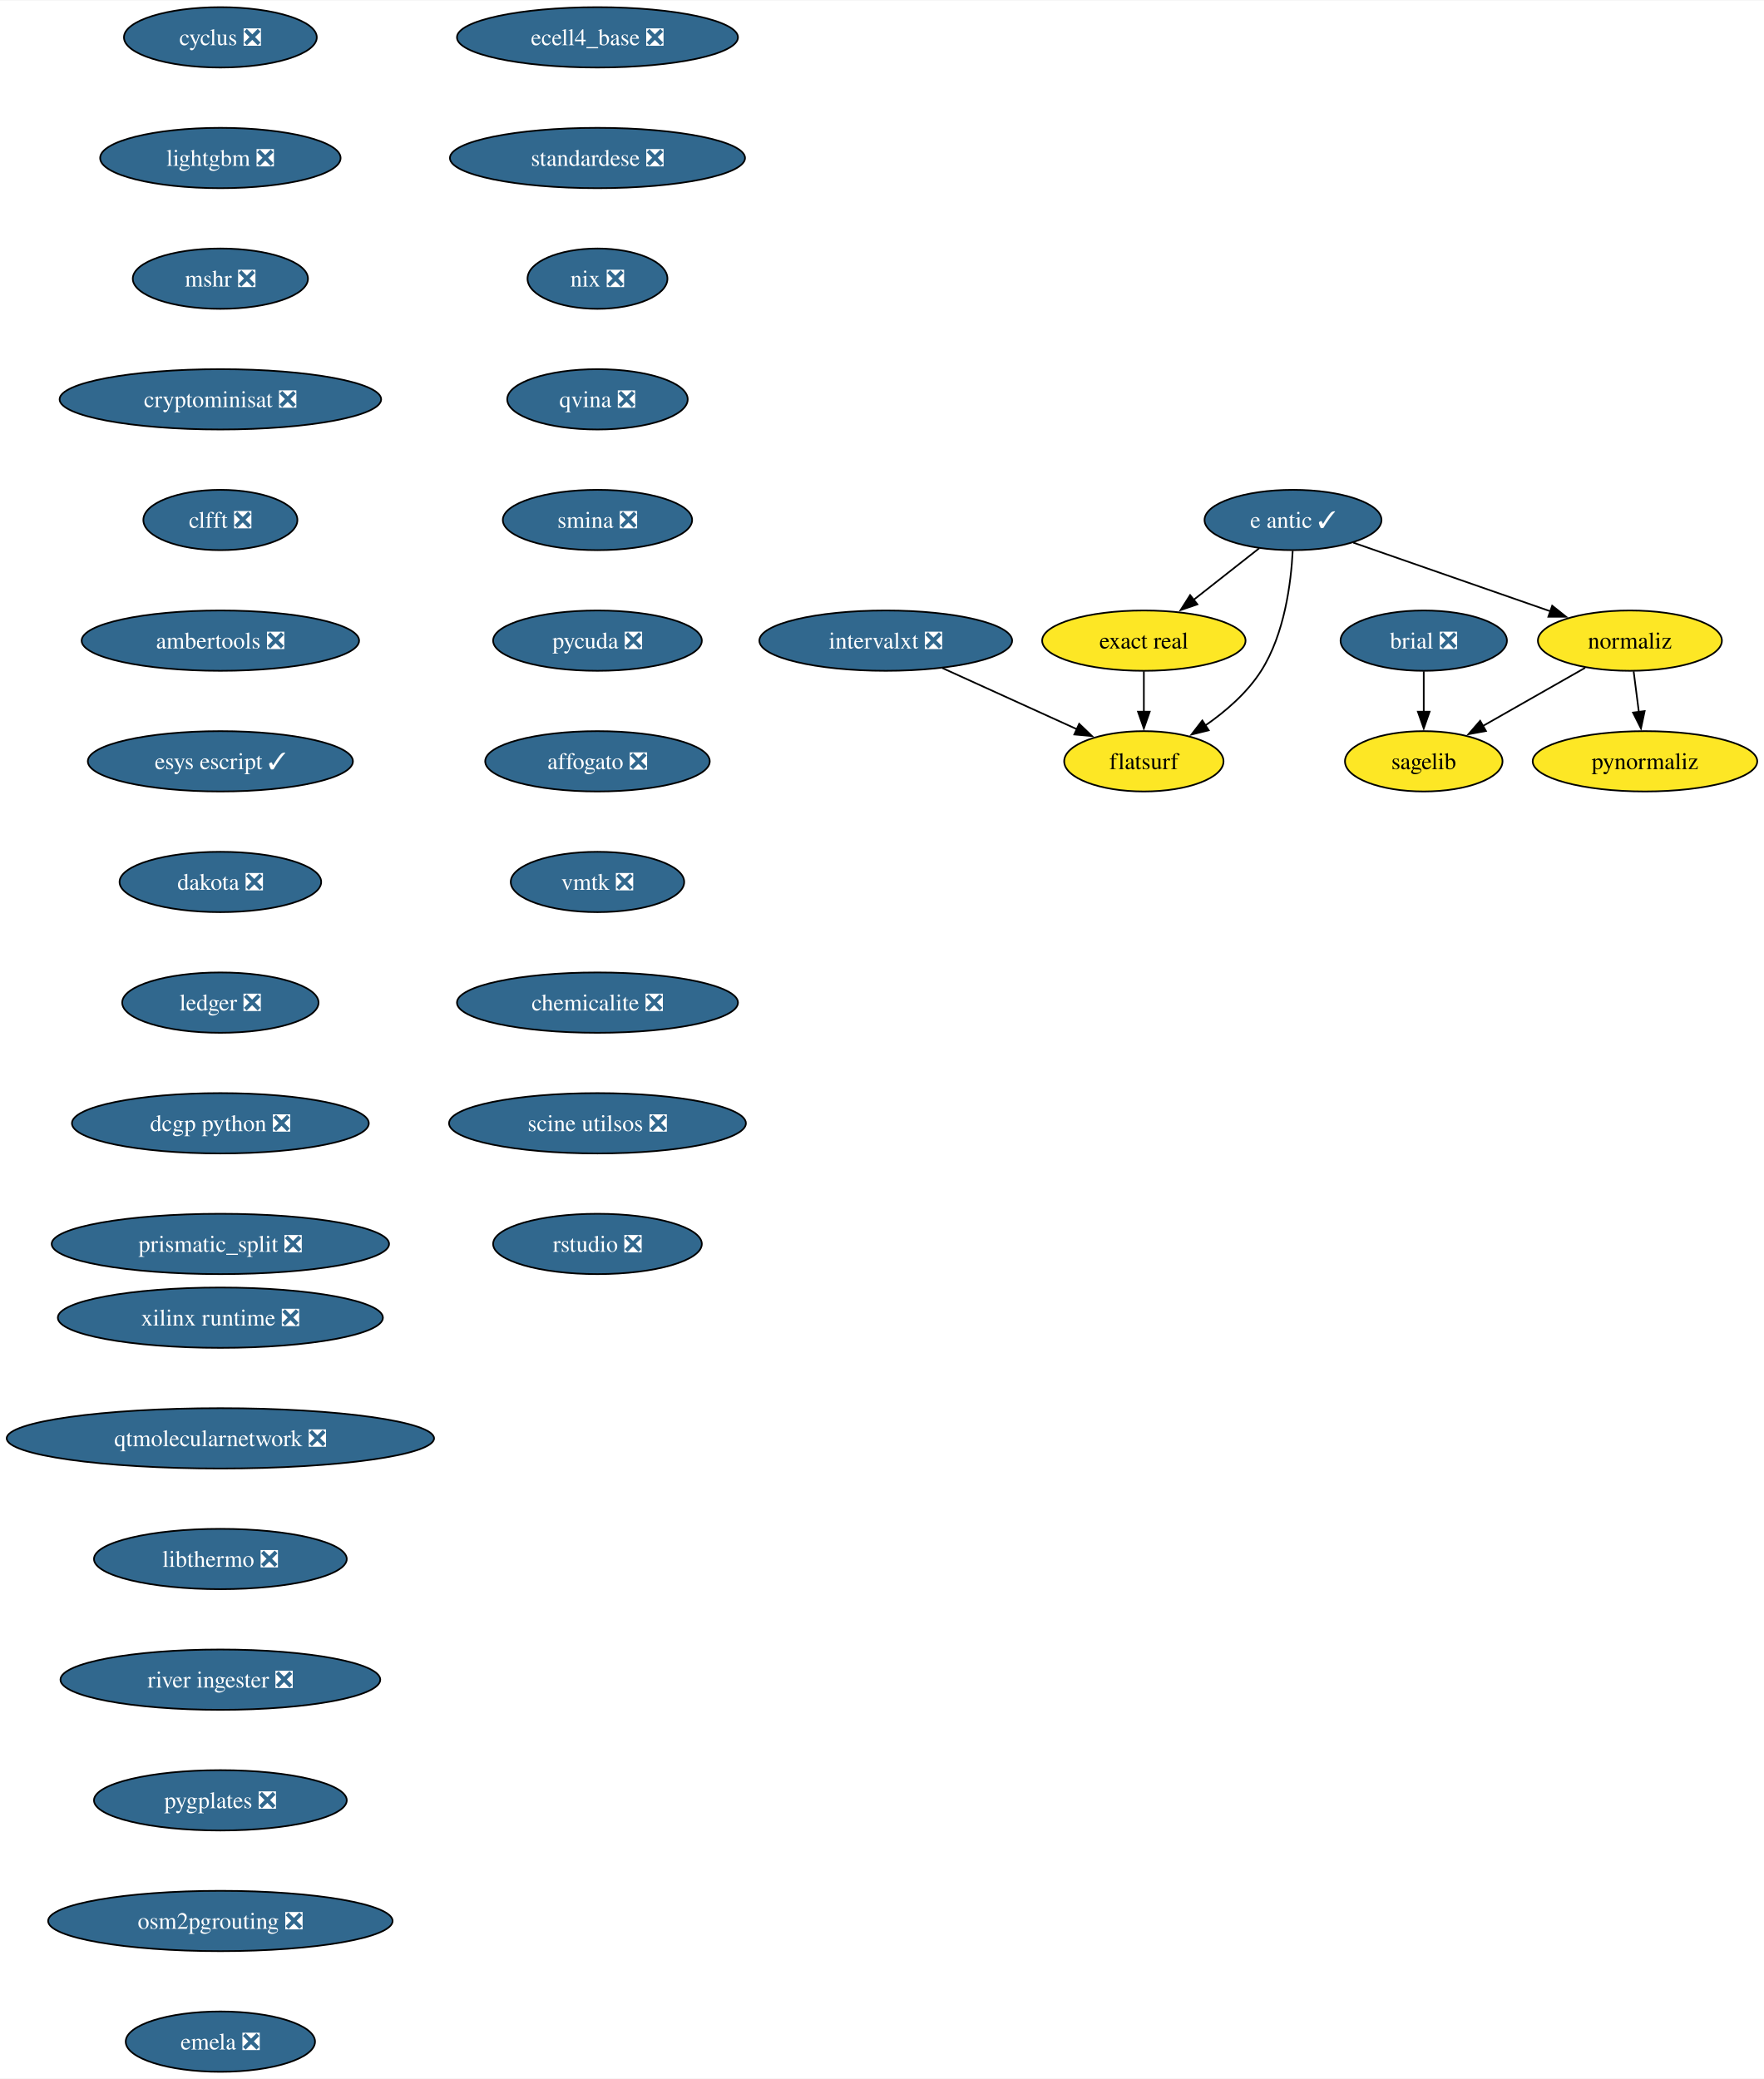
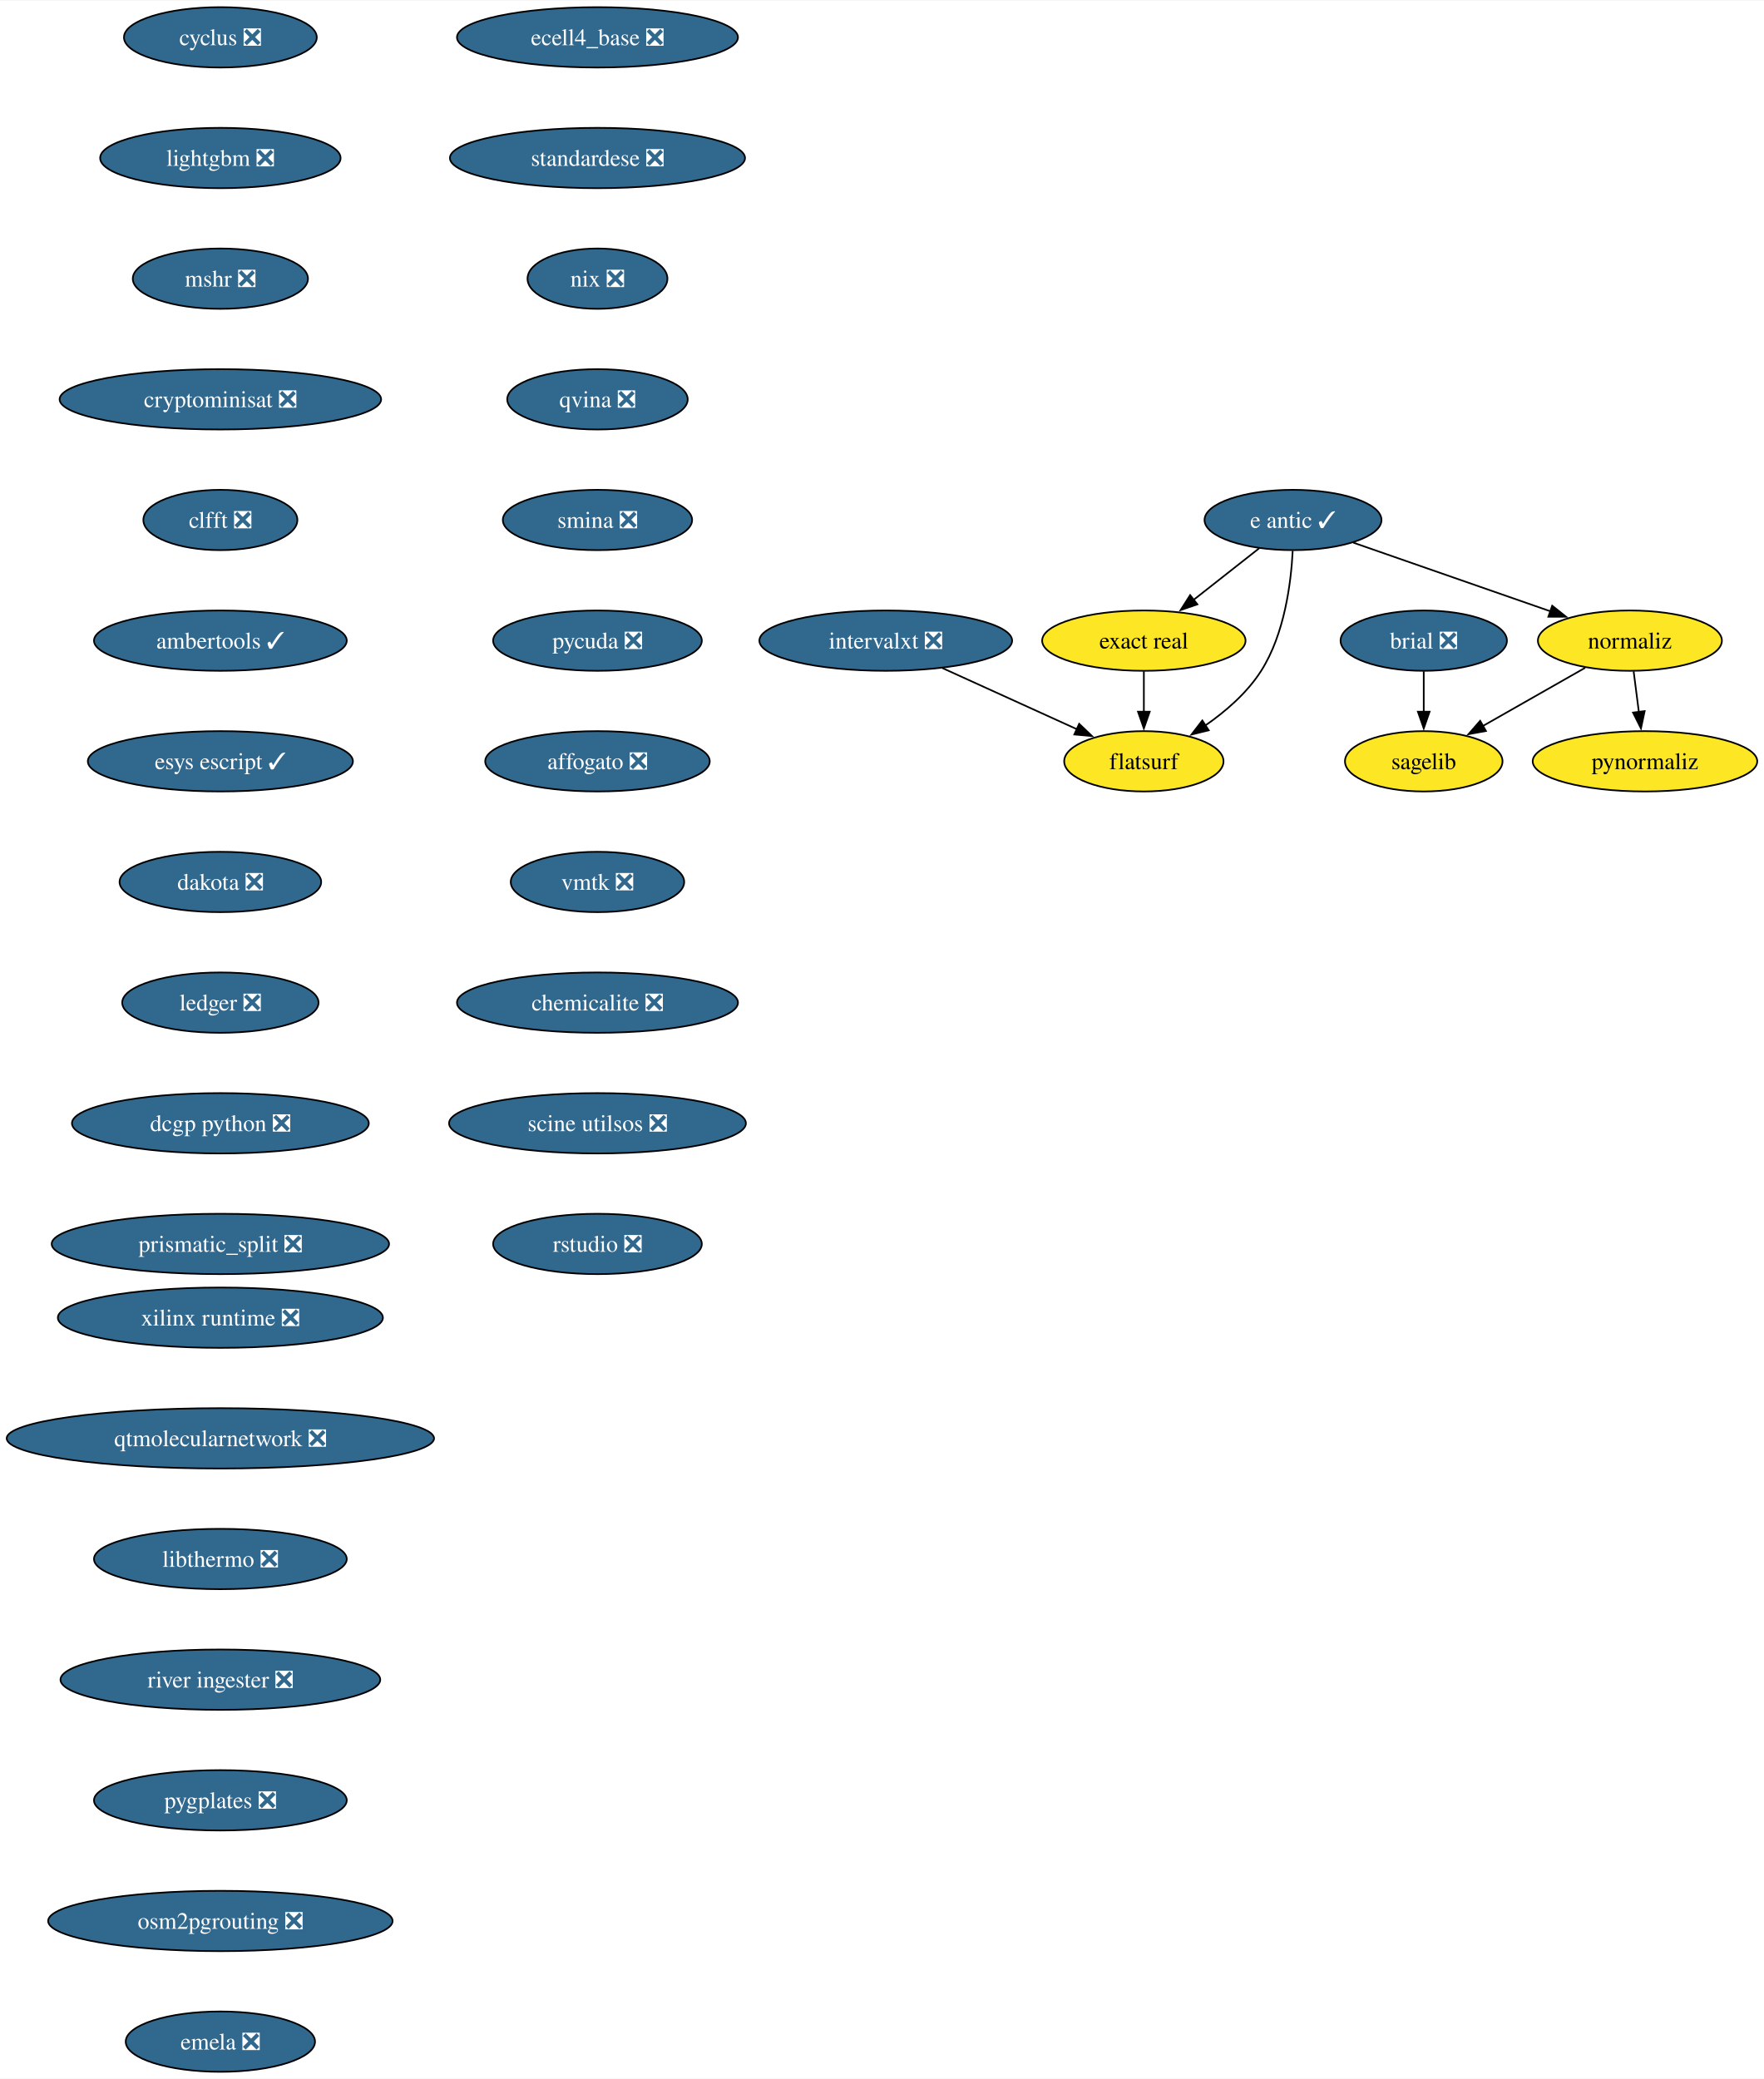
<svg xmlns="http://www.w3.org/2000/svg" xmlns:xlink="http://www.w3.org/1999/xlink" width="1052pt" height="1240pt" viewBox="0.00 0.00 1052.49 1240.00">
  <g id="graph0" class="graph" transform="scale(1 1) rotate(0) translate(4 1236)">
    <polygon fill="white" stroke="none" points="-4,4 -4,-1236 1048.49,-1236 1048.49,4 -4,4" />
    <g id="node1" class="node">
      <g id="a_node1">
        <a xlink:href="https://github.com/conda-forge/brial-feedstock/pull/37" xlink:title="brial ❎">
          <ellipse fill="#31688e" stroke="black" cx="845.49" cy="-854" rx="49.63" ry="18" />
          <text text-anchor="middle" x="845.49" y="-849.33" font-family="Times,serif" font-size="14.00" fill="white">brial ❎</text>
        </a>
      </g>
    </g>
    <g id="node2" class="node">
      <g id="a_node2">
        <a xlink:href="https://github.com/conda-forge/sagelib-feedstock" xlink:title="sagelib">
          <ellipse fill="#fde725" stroke="black" cx="845.49" cy="-782" rx="47" ry="18" />
          <text text-anchor="middle" x="845.49" y="-777.33" font-family="Times,serif" font-size="14.00">sagelib</text>
        </a>
      </g>
    </g>
    <g id="edge1" class="edge">
      <path fill="none" stroke="black" d="M845.49,-835.7C845.49,-828.41 845.49,-819.73 845.49,-811.54" />
      <polygon fill="black" stroke="black" points="848.99,-811.62 845.49,-801.62 841.99,-811.62 848.99,-811.62" />
    </g>
    <g id="node3" class="node">
      <g id="a_node3">
        <a xlink:href="https://github.com/conda-forge/cyclus-feedstock/pull/94" xlink:title="cyclus ❎">
          <ellipse fill="#31688e" stroke="black" cx="127.49" cy="-1214" rx="57.52" ry="18" />
          <text text-anchor="middle" x="127.49" y="-1209.33" font-family="Times,serif" font-size="14.00" fill="white">cyclus ❎</text>
        </a>
      </g>
    </g>
    <g id="node4" class="node">
      <g id="a_node4">
        <a xlink:href="https://github.com/conda-forge/lightgbm-feedstock/pull/64" xlink:title="lightgbm ❎">
          <ellipse fill="#31688e" stroke="black" cx="127.49" cy="-1142" rx="71.73" ry="18" />
          <text text-anchor="middle" x="127.49" y="-1137.33" font-family="Times,serif" font-size="14.00" fill="white">lightgbm ❎</text>
        </a>
      </g>
    </g>
    <g id="node5" class="node">
      <g id="a_node5">
        <a xlink:href="https://github.com/conda-forge/mshr-feedstock/pull/38" xlink:title="mshr ❎">
          <ellipse fill="#31688e" stroke="black" cx="127.49" cy="-1070" rx="52.26" ry="18" />
          <text text-anchor="middle" x="127.49" y="-1065.33" font-family="Times,serif" font-size="14.00" fill="white">mshr ❎</text>
        </a>
      </g>
    </g>
    <g id="node6" class="node">
      <g id="a_node6">
        <a xlink:href="https://github.com/conda-forge/cryptominisat-feedstock/pull/59" xlink:title="cryptominisat ❎">
          <ellipse fill="#31688e" stroke="black" cx="127.49" cy="-998" rx="95.93" ry="18" />
          <text text-anchor="middle" x="127.49" y="-993.33" font-family="Times,serif" font-size="14.00" fill="white">cryptominisat ❎</text>
        </a>
      </g>
    </g>
    <g id="node7" class="node">
      <g id="a_node7">
        <a xlink:href="https://github.com/conda-forge/clfft-feedstock/pull/19" xlink:title="clfft ❎">
          <ellipse fill="#31688e" stroke="black" cx="127.49" cy="-926" rx="45.95" ry="18" />
          <text text-anchor="middle" x="127.49" y="-921.33" font-family="Times,serif" font-size="14.00" fill="white">clfft ❎</text>
        </a>
      </g>
    </g>
    <g id="node8" class="node">
      <g id="a_node8">
-         <a xlink:href="https://github.com/conda-forge/ambertools-feedstock/pull/167" xlink:title="ambertools ❎">
-           <ellipse fill="#31688e" stroke="black" cx="127.49" cy="-854" rx="82.77" ry="18" />
-           <text text-anchor="middle" x="127.49" y="-849.33" font-family="Times,serif" font-size="14.00" fill="white">ambertools ❎</text>
+         <a xlink:href="https://github.com/conda-forge/ambertools-feedstock/pull/167" xlink:title="ambertools ✓">
+           <ellipse fill="#31688e" stroke="black" cx="127.49" cy="-854" rx="75.41" ry="18" />
+           <text text-anchor="middle" x="127.49" y="-849.33" font-family="Times,serif" font-size="14.00" fill="white">ambertools ✓</text>
        </a>
      </g>
    </g>
    <g id="node14" class="node">
      <g id="a_node14">
        <a xlink:href="https://github.com/conda-forge/esys-escript-feedstock/pull/74" xlink:title="esys escript ✓">
          <ellipse fill="#31688e" stroke="black" cx="127.49" cy="-782" rx="79.09" ry="18" />
          <text text-anchor="middle" x="127.49" y="-777.33" font-family="Times,serif" font-size="14.00" fill="white">esys escript ✓</text>
        </a>
      </g>
    </g>
    <g id="node9" class="node">
      <g id="a_node9">
        <a xlink:href="https://github.com/conda-forge/e-antic-feedstock/pull/63" xlink:title="e antic ✓">
          <ellipse fill="#31688e" stroke="black" cx="767.49" cy="-926" rx="52.79" ry="18" />
          <text text-anchor="middle" x="767.49" y="-921.33" font-family="Times,serif" font-size="14.00" fill="white">e antic ✓</text>
        </a>
      </g>
    </g>
    <g id="node10" class="node">
      <g id="a_node10">
        <a xlink:href="https://github.com/conda-forge/normaliz-feedstock" xlink:title="normaliz">
          <ellipse fill="#fde725" stroke="black" cx="968.49" cy="-854" rx="54.89" ry="18" />
          <text text-anchor="middle" x="968.49" y="-849.33" font-family="Times,serif" font-size="14.00">normaliz</text>
        </a>
      </g>
    </g>
    <g id="edge7" class="edge">
      <path fill="none" stroke="black" d="M803.43,-912.49C836.28,-901.05 885.09,-884.05 921.11,-871.5" />
      <polygon fill="black" stroke="black" points="922.13,-874.85 930.42,-868.26 919.83,-868.24 922.13,-874.85" />
    </g>
    <g id="node11" class="node">
      <g id="a_node11">
        <a xlink:href="https://github.com/conda-forge/exact-real-feedstock" xlink:title="exact real">
          <ellipse fill="#fde725" stroke="black" cx="678.49" cy="-854" rx="60.68" ry="18" />
          <text text-anchor="middle" x="678.49" y="-849.33" font-family="Times,serif" font-size="14.00">exact real</text>
        </a>
      </g>
    </g>
    <g id="edge8" class="edge">
      <path fill="none" stroke="black" d="M747.3,-909.12C735.74,-900.03 721.03,-888.46 708.18,-878.35" />
      <polygon fill="black" stroke="black" points="710.44,-875.67 700.42,-872.24 706.11,-881.18 710.44,-875.67" />
    </g>
    <g id="node12" class="node">
      <g id="a_node12">
        <a xlink:href="https://github.com/conda-forge/flatsurf-feedstock" xlink:title="flatsurf">
          <ellipse fill="#fde725" stroke="black" cx="678.49" cy="-782" rx="47.53" ry="18" />
          <text text-anchor="middle" x="678.49" y="-777.33" font-family="Times,serif" font-size="14.00">flatsurf</text>
        </a>
      </g>
    </g>
    <g id="edge9" class="edge">
      <path fill="none" stroke="black" d="M767.3,-907.6C766.33,-888.61 762.49,-858 748.49,-836 740.15,-822.88 727.34,-811.8 714.95,-803.22" />
      <polygon fill="black" stroke="black" points="717.2,-800.51 706.91,-797.98 713.38,-806.37 717.2,-800.51" />
    </g>
    <g id="edge10" class="edge">
      <path fill="none" stroke="black" d="M941.8,-837.81C923.96,-827.65 900.28,-814.18 880.86,-803.13" />
      <polygon fill="black" stroke="black" points="882.61,-800.09 872.19,-798.19 879.15,-806.18 882.61,-800.09" />
    </g>
    <g id="node13" class="node">
      <g id="a_node13">
        <a xlink:href="https://github.com/conda-forge/pynormaliz-feedstock" xlink:title="pynormaliz">
          <ellipse fill="#fde725" stroke="black" cx="977.49" cy="-782" rx="66.99" ry="18" />
          <text text-anchor="middle" x="977.49" y="-777.33" font-family="Times,serif" font-size="14.00">pynormaliz</text>
        </a>
      </g>
    </g>
    <g id="edge11" class="edge">
      <path fill="none" stroke="black" d="M970.72,-835.7C971.67,-828.32 972.8,-819.52 973.86,-811.25" />
      <polygon fill="black" stroke="black" points="977.3,-811.97 975.1,-801.61 970.36,-811.08 977.3,-811.97" />
    </g>
    <g id="edge12" class="edge">
      <path fill="none" stroke="black" d="M678.49,-835.7C678.49,-828.41 678.49,-819.73 678.49,-811.54" />
      <polygon fill="black" stroke="black" points="681.99,-811.62 678.49,-801.62 674.99,-811.62 681.99,-811.62" />
    </g>
    <g id="node15" class="node">
      <g id="a_node15">
        <a xlink:href="https://github.com/conda-forge/dakota-feedstock/pull/50" xlink:title="dakota ❎">
          <ellipse fill="#31688e" stroke="black" cx="127.49" cy="-710" rx="60.15" ry="18" />
          <text text-anchor="middle" x="127.49" y="-705.33" font-family="Times,serif" font-size="14.00" fill="white">dakota ❎</text>
        </a>
      </g>
    </g>
    <g id="node16" class="node">
      <g id="a_node16">
        <a xlink:href="https://github.com/conda-forge/ledger-feedstock/pull/39" xlink:title="ledger ❎">
          <ellipse fill="#31688e" stroke="black" cx="127.49" cy="-638" rx="58.57" ry="18" />
          <text text-anchor="middle" x="127.49" y="-633.33" font-family="Times,serif" font-size="14.00" fill="white">ledger ❎</text>
        </a>
      </g>
    </g>
    <g id="node17" class="node">
      <g id="a_node17">
        <a xlink:href="https://github.com/conda-forge/dcgp-python-feedstock/pull/27" xlink:title="dcgp python ❎">
          <ellipse fill="#31688e" stroke="black" cx="127.49" cy="-566" rx="88.56" ry="18" />
          <text text-anchor="middle" x="127.49" y="-561.33" font-family="Times,serif" font-size="14.00" fill="white">dcgp python ❎</text>
        </a>
      </g>
    </g>
    <g id="node18" class="node">
      <g id="a_node18">
        <a xlink:href="https://github.com/conda-forge/prismatic_split-feedstock/pull/55" xlink:title="prismatic_split ❎">
          <ellipse fill="#31688e" stroke="black" cx="127.49" cy="-494" rx="100.66" ry="18" />
          <text text-anchor="middle" x="127.49" y="-489.32" font-family="Times,serif" font-size="14.00" fill="white">prismatic_split ❎</text>
        </a>
      </g>
    </g>
    <g id="node19" class="node">
      <g id="a_node19">
        <a xlink:href="https://github.com/conda-forge/ecell4_base-feedstock/pull/30" xlink:title="ecell4_base ❎">
          <ellipse fill="#31688e" stroke="black" cx="352.49" cy="-1214" rx="83.83" ry="18" />
          <text text-anchor="middle" x="352.49" y="-1209.33" font-family="Times,serif" font-size="14.00" fill="white">ecell4_base ❎</text>
        </a>
      </g>
    </g>
    <g id="node20" class="node">
      <g id="a_node20">
        <a xlink:href="https://github.com/conda-forge/standardese-feedstock/pull/12" xlink:title="standardese ❎">
          <ellipse fill="#31688e" stroke="black" cx="352.49" cy="-1142" rx="88.04" ry="18" />
          <text text-anchor="middle" x="352.49" y="-1137.33" font-family="Times,serif" font-size="14.00" fill="white">standardese ❎</text>
        </a>
      </g>
    </g>
    <g id="node21" class="node">
      <g id="a_node21">
        <a xlink:href="https://github.com/conda-forge/nix-feedstock/pull/26" xlink:title="nix ❎">
          <ellipse fill="#31688e" stroke="black" cx="352.49" cy="-1070" rx="41.74" ry="18" />
          <text text-anchor="middle" x="352.49" y="-1065.33" font-family="Times,serif" font-size="14.00" fill="white">nix ❎</text>
        </a>
      </g>
    </g>
    <g id="node22" class="node">
      <g id="a_node22">
        <a xlink:href="https://github.com/conda-forge/qvina-feedstock/pull/8" xlink:title="qvina ❎">
          <ellipse fill="#31688e" stroke="black" cx="352.49" cy="-998" rx="53.84" ry="18" />
          <text text-anchor="middle" x="352.49" y="-993.33" font-family="Times,serif" font-size="14.00" fill="white">qvina ❎</text>
        </a>
      </g>
    </g>
    <g id="node23" class="node">
      <g id="a_node23">
        <a xlink:href="https://github.com/conda-forge/smina-feedstock/pull/4" xlink:title="smina ❎">
          <ellipse fill="#31688e" stroke="black" cx="352.49" cy="-926" rx="56.47" ry="18" />
          <text text-anchor="middle" x="352.49" y="-921.33" font-family="Times,serif" font-size="14.00" fill="white">smina ❎</text>
        </a>
      </g>
    </g>
    <g id="node24" class="node">
      <g id="a_node24">
        <a xlink:href="https://github.com/conda-forge/pycuda-feedstock/pull/42" xlink:title="pycuda ❎">
          <ellipse fill="#31688e" stroke="black" cx="352.49" cy="-854" rx="62.26" ry="18" />
          <text text-anchor="middle" x="352.49" y="-849.33" font-family="Times,serif" font-size="14.00" fill="white">pycuda ❎</text>
        </a>
      </g>
    </g>
    <g id="node25" class="node">
      <g id="a_node25">
        <a xlink:href="https://github.com/conda-forge/affogato-feedstock/pull/20" xlink:title="affogato ❎">
          <ellipse fill="#31688e" stroke="black" cx="352.49" cy="-782" rx="66.99" ry="18" />
          <text text-anchor="middle" x="352.49" y="-777.33" font-family="Times,serif" font-size="14.00" fill="white">affogato ❎</text>
        </a>
      </g>
    </g>
    <g id="node26" class="node">
      <g id="a_node26">
        <a xlink:href="https://github.com/conda-forge/vmtk-feedstock/pull/27" xlink:title="vmtk ❎">
          <ellipse fill="#31688e" stroke="black" cx="352.49" cy="-710" rx="51.74" ry="18" />
          <text text-anchor="middle" x="352.49" y="-705.33" font-family="Times,serif" font-size="14.00" fill="white">vmtk ❎</text>
        </a>
      </g>
    </g>
    <g id="node28" class="node">
      <g id="a_node28">
        <a xlink:href="https://github.com/conda-forge/chemicalite-feedstock/pull/29" xlink:title="chemicalite ❎">
          <ellipse fill="#31688e" stroke="black" cx="352.49" cy="-638" rx="83.83" ry="18" />
          <text text-anchor="middle" x="352.49" y="-633.33" font-family="Times,serif" font-size="14.00" fill="white">chemicalite ❎</text>
        </a>
      </g>
    </g>
    <g id="node27" class="node">
      <g id="a_node27">
        <a xlink:href="https://github.com/conda-forge/intervalxt-feedstock/pull/23" xlink:title="intervalxt ❎">
          <ellipse fill="#31688e" stroke="black" cx="524.49" cy="-854" rx="75.41" ry="18" />
          <text text-anchor="middle" x="524.49" y="-849.33" font-family="Times,serif" font-size="14.00" fill="white">intervalxt ❎</text>
        </a>
      </g>
    </g>
    <g id="edge25" class="edge">
      <path fill="none" stroke="black" d="M558.29,-837.64C582,-826.86 613.78,-812.41 638.71,-801.08" />
      <polygon fill="black" stroke="black" points="639.9,-804.39 647.56,-797.06 637,-798.01 639.9,-804.39" />
    </g>
    <g id="node29" class="node">
      <g id="a_node29">
        <a xlink:href="https://github.com/conda-forge/scine-utilsos-feedstock/pull/16" xlink:title="scine utilsos ❎">
          <ellipse fill="#31688e" stroke="black" cx="352.49" cy="-566" rx="88.56" ry="18" />
          <text text-anchor="middle" x="352.49" y="-561.33" font-family="Times,serif" font-size="14.00" fill="white">scine utilsos ❎</text>
        </a>
      </g>
    </g>
    <g id="node30" class="node">
      <g id="a_node30">
        <a xlink:href="https://github.com/conda-forge/rstudio-feedstock/pull/37" xlink:title="rstudio ❎">
          <ellipse fill="#31688e" stroke="black" cx="352.49" cy="-494" rx="62.26" ry="18" />
          <text text-anchor="middle" x="352.49" y="-489.32" font-family="Times,serif" font-size="14.00" fill="white">rstudio ❎</text>
        </a>
      </g>
    </g>
    <g id="node31" class="node">
      <g id="a_node31">
        <a xlink:href="https://github.com/conda-forge/xilinx-runtime-feedstock/pull/35" xlink:title="xilinx runtime ❎">
          <ellipse fill="#31688e" stroke="black" cx="127.49" cy="-450" rx="96.98" ry="18" />
          <text text-anchor="middle" x="127.49" y="-445.32" font-family="Times,serif" font-size="14.00" fill="white">xilinx runtime ❎</text>
        </a>
      </g>
    </g>
    <g id="node32" class="node">
      <g id="a_node32">
        <a xlink:href="https://github.com/conda-forge/qtmolecularnetwork-feedstock/pull/24" xlink:title="qtmolecularnetwork ❎">
          <ellipse fill="#31688e" stroke="black" cx="127.49" cy="-378" rx="127.49" ry="18" />
          <text text-anchor="middle" x="127.49" y="-373.32" font-family="Times,serif" font-size="14.00" fill="white">qtmolecularnetwork ❎</text>
        </a>
      </g>
    </g>
    <g id="node33" class="node">
      <g id="a_node33">
        <a xlink:href="https://github.com/conda-forge/libthermo-feedstock/pull/17" xlink:title="libthermo ❎">
          <ellipse fill="#31688e" stroke="black" cx="127.49" cy="-306" rx="75.41" ry="18" />
          <text text-anchor="middle" x="127.49" y="-301.32" font-family="Times,serif" font-size="14.00" fill="white">libthermo ❎</text>
        </a>
      </g>
    </g>
    <g id="node34" class="node">
      <g id="a_node34">
        <a xlink:href="https://github.com/conda-forge/river-ingester-feedstock/pull/29" xlink:title="river ingester ❎">
          <ellipse fill="#31688e" stroke="black" cx="127.49" cy="-234" rx="95.4" ry="18" />
          <text text-anchor="middle" x="127.49" y="-229.32" font-family="Times,serif" font-size="14.00" fill="white">river ingester ❎</text>
        </a>
      </g>
    </g>
    <g id="node35" class="node">
      <g id="a_node35">
        <a xlink:href="https://github.com/conda-forge/pygplates-feedstock/pull/26" xlink:title="pygplates ❎">
          <ellipse fill="#31688e" stroke="black" cx="127.49" cy="-162" rx="75.41" ry="18" />
          <text text-anchor="middle" x="127.49" y="-157.32" font-family="Times,serif" font-size="14.00" fill="white">pygplates ❎</text>
        </a>
      </g>
    </g>
    <g id="node36" class="node">
      <g id="a_node36">
        <a xlink:href="https://github.com/conda-forge/osm2pgrouting-feedstock/pull/3" xlink:title="osm2pgrouting ❎">
          <ellipse fill="#31688e" stroke="black" cx="127.49" cy="-90" rx="102.77" ry="18" />
          <text text-anchor="middle" x="127.49" y="-85.33" font-family="Times,serif" font-size="14.00" fill="white">osm2pgrouting ❎</text>
        </a>
      </g>
    </g>
    <g id="node37" class="node">
      <g id="a_node37">
        <a xlink:href="https://github.com/conda-forge/emela-feedstock/pull/2" xlink:title="emela ❎">
          <ellipse fill="#31688e" stroke="black" cx="127.49" cy="-18" rx="56.47" ry="18" />
          <text text-anchor="middle" x="127.49" y="-13.32" font-family="Times,serif" font-size="14.00" fill="white">emela ❎</text>
        </a>
      </g>
    </g>
  </g>
</svg>
